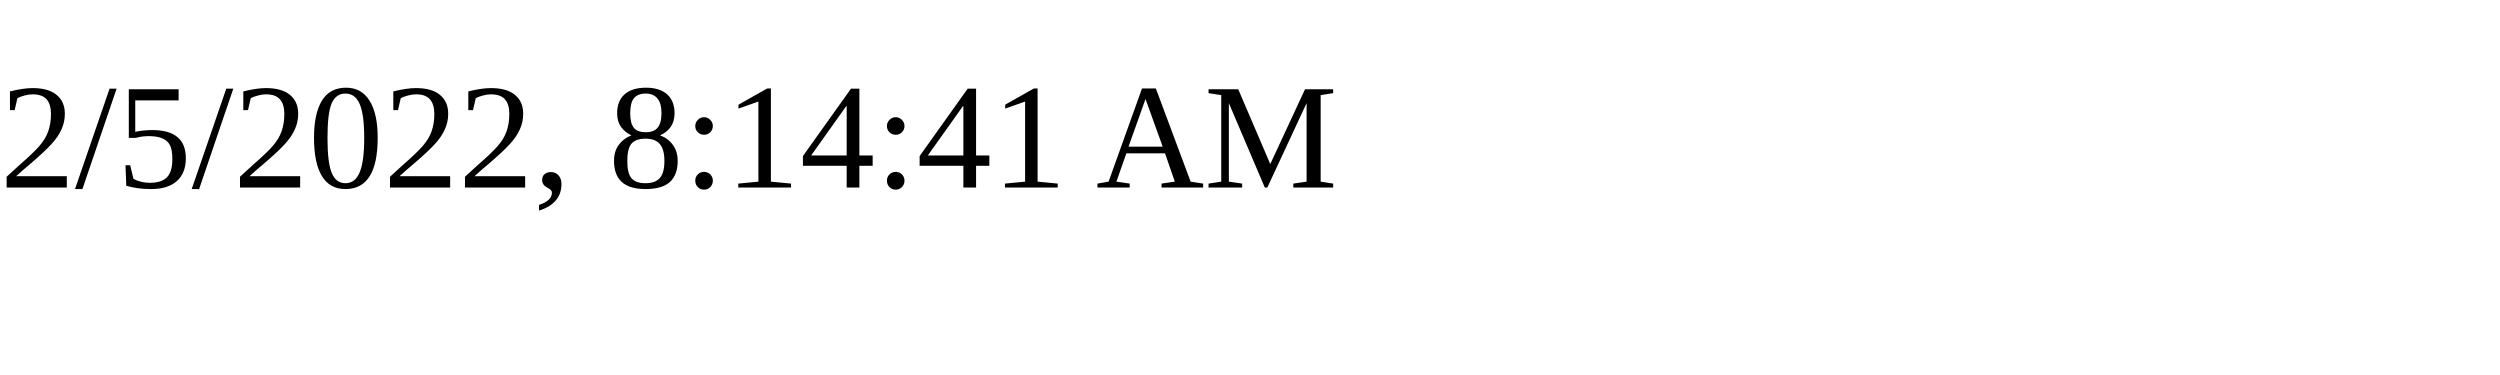
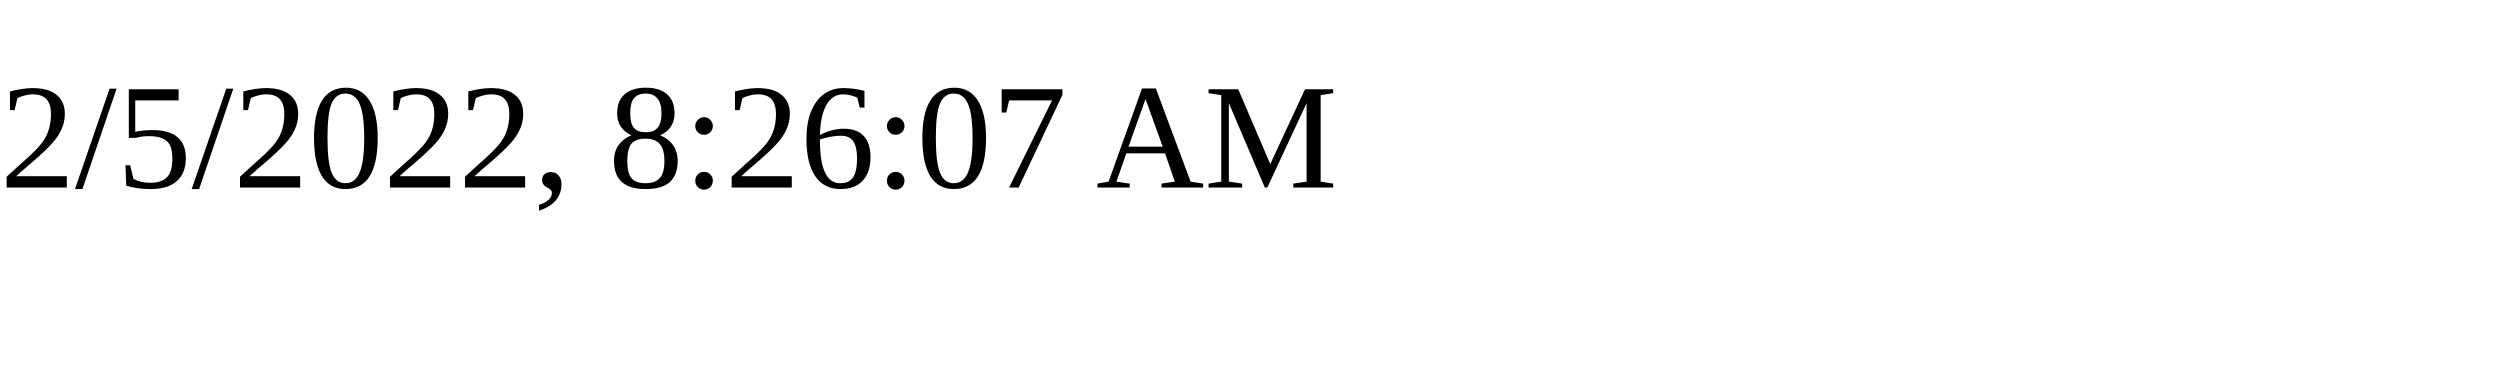
<svg xmlns="http://www.w3.org/2000/svg" height="30" width="200">
-   <text x="0" y="15">2/5/2022, 8:14:41 AM</text>
+   <text x="0" y="15">2/5/2022, 8:26:07 AM</text>
</svg>
